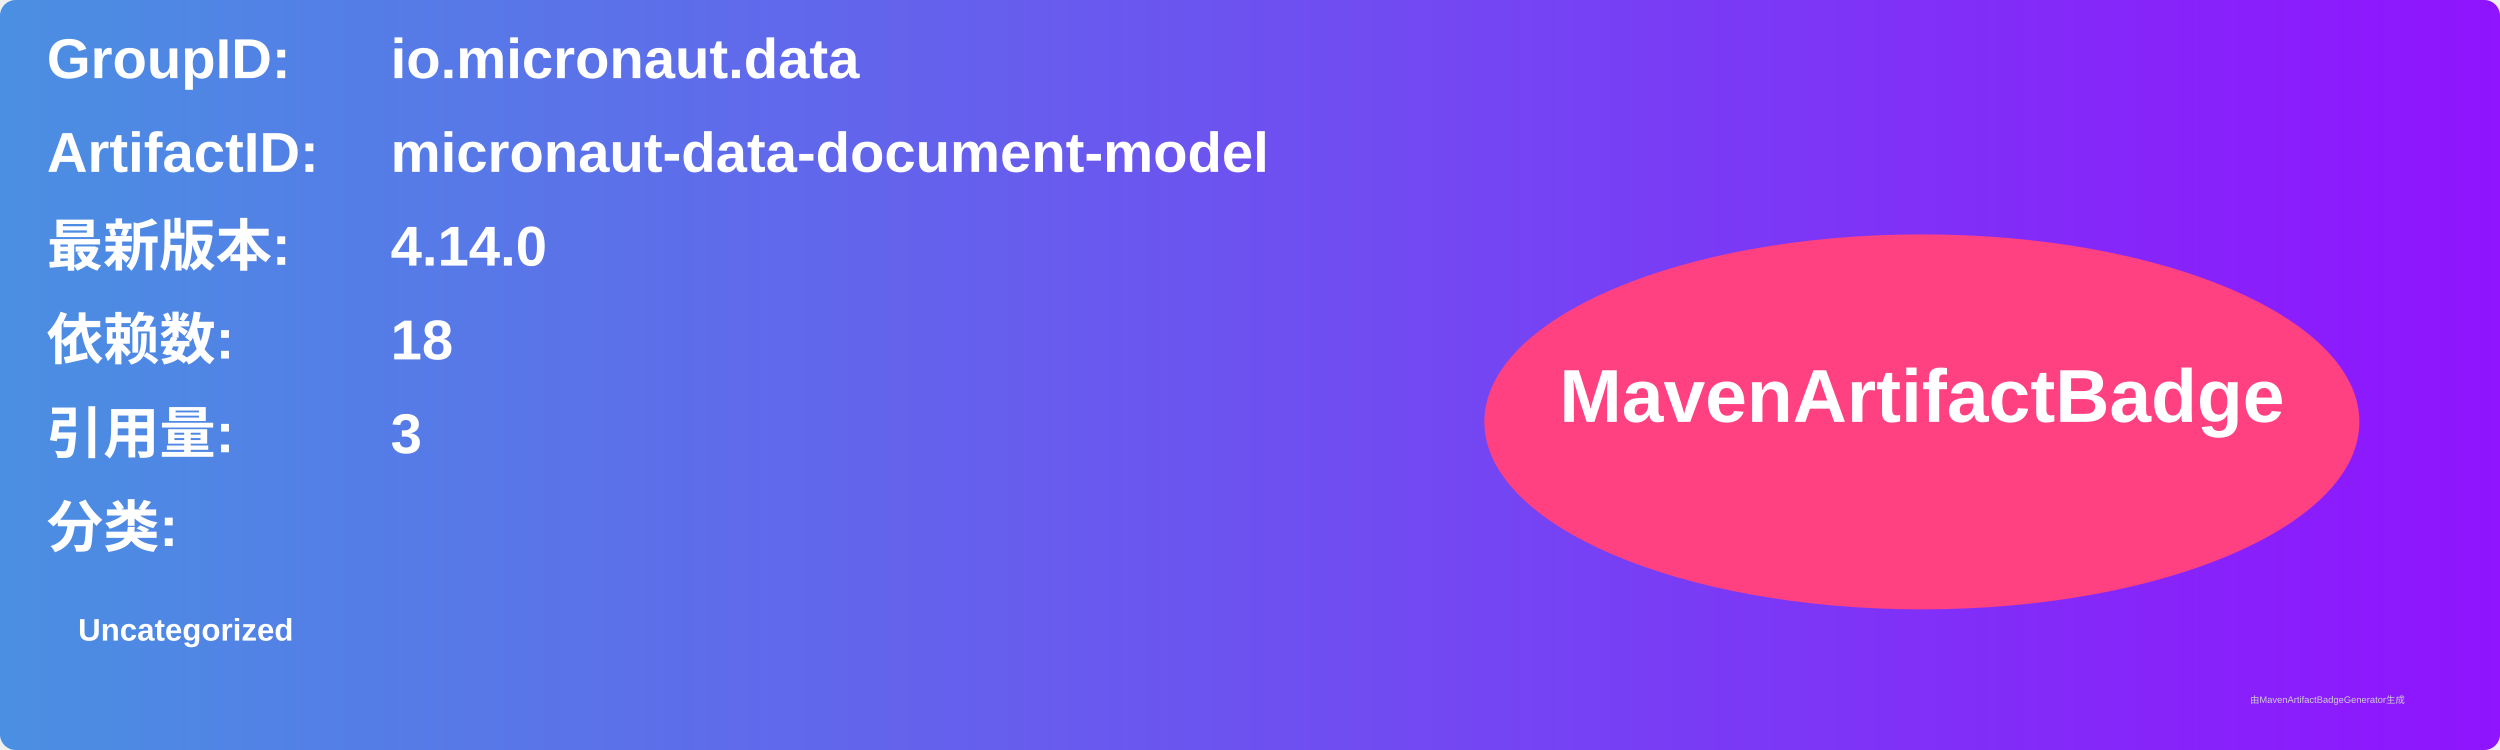
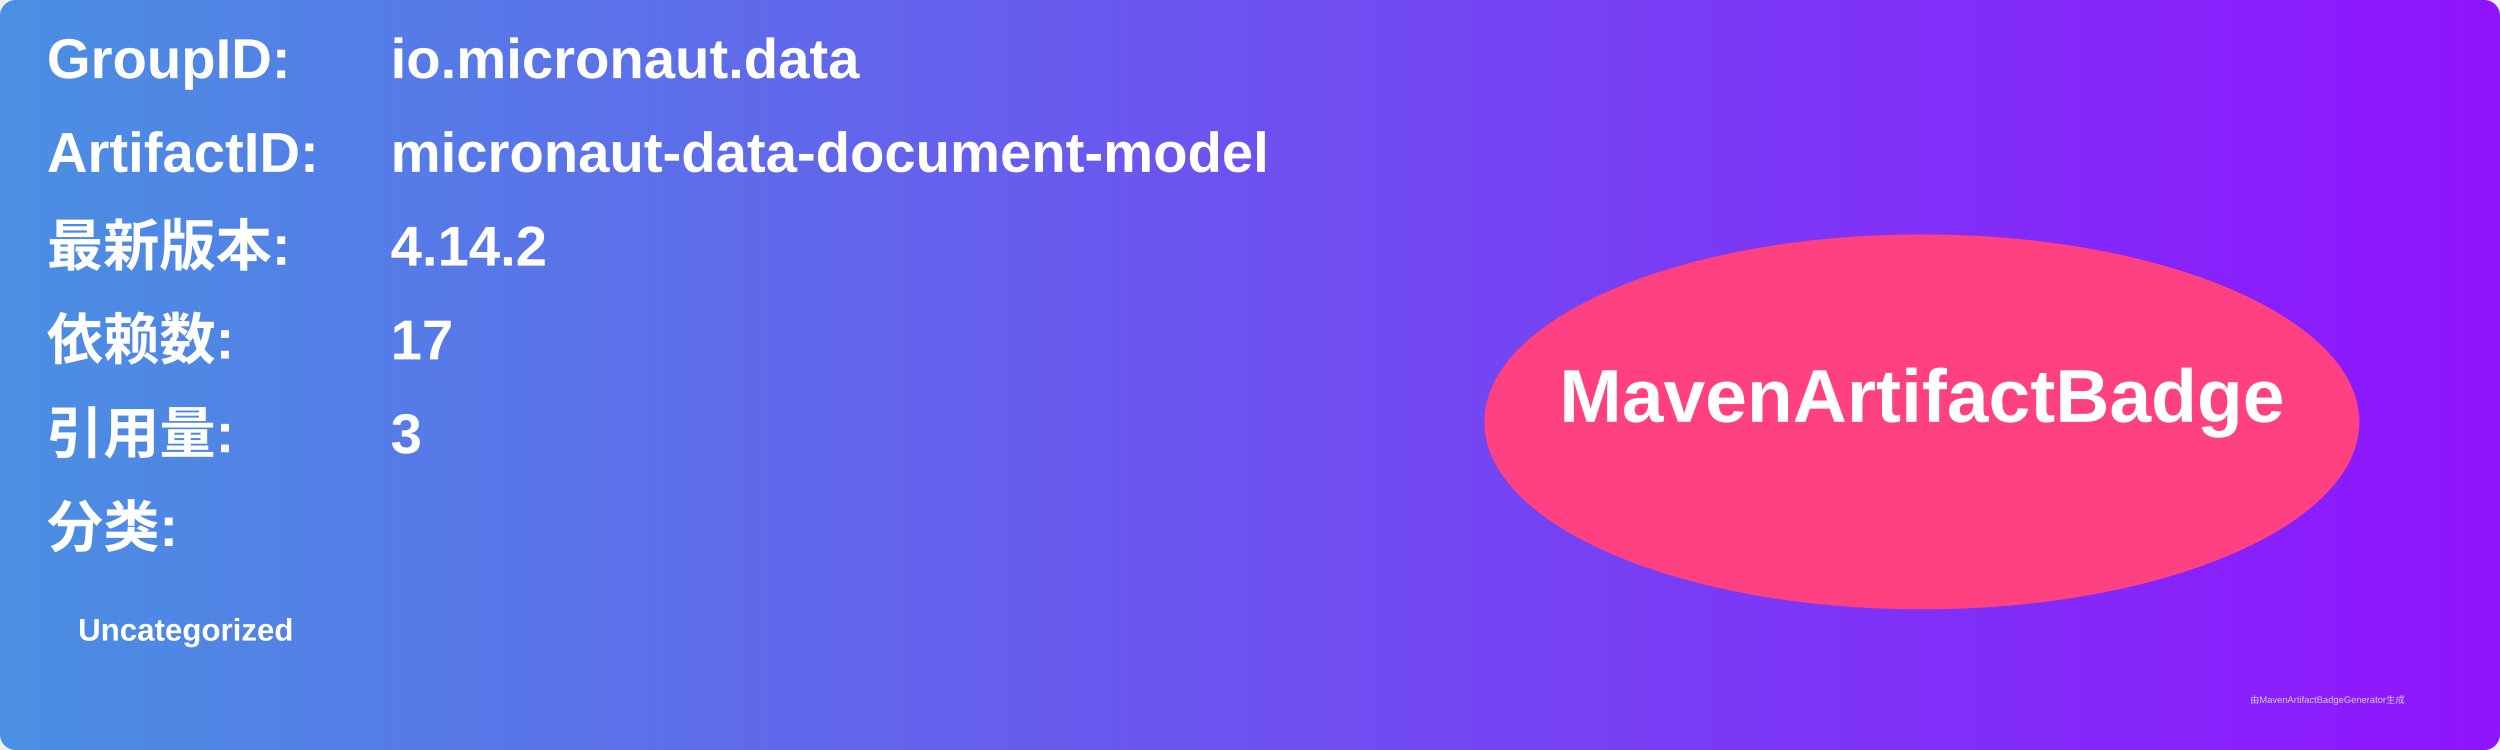
<svg xmlns="http://www.w3.org/2000/svg" width="800" height="240" viewBox="0 0 800 240">
  <linearGradient id="grad" x1="0%" y1="0%" x2="100%" y2="0%">
    <stop offset="0%" stop-color="#4a90e2" />
    <stop offset="100%" stop-color="#9013fe" />
  </linearGradient>
  <rect width="100%" height="100%" rx="5" ry="5" fill="url(#grad)" />
  <g transform="translate(15, 15)">
    <text x="0" y="10" font-family="Arial" font-size="18" fill="white" font-weight="bold" width="260">GroupID:</text>
    <text x="110" y="10" font-family="Arial" font-size="18" fill="white" font-weight="bold" width="460">io.micronaut.data</text>
    <text x="0" y="40" font-family="Arial" font-size="18" fill="white" font-weight="bold" width="260">ArtifactID:</text>
    <text x="110" y="40" font-family="Arial" font-size="18" fill="white" font-weight="bold" width="460">micronaut-data-document-model</text>
    <text x="0" y="70" font-family="Arial" font-size="18" fill="white" font-weight="bold">最新版本:</text>
    <text x="110" y="70" font-family="Arial" font-size="18" fill="white" font-weight="bold">
-       <tspan font-weight="bold">4.14.0</tspan>
+       <tspan font-weight="bold">4.14.2</tspan>
    </text>
    <text x="0" y="100" font-family="Arial" font-size="18" fill="white" font-weight="bold">依赖数: </text>
    <text x="110" y="100" font-family="Arial" font-size="18" fill="white">
-       <tspan font-weight="bold">18</tspan>
+       <tspan font-weight="bold">17</tspan>
    </text>
    <text x="0" y="130" font-family="Arial" font-size="18" fill="white" font-weight="bold">引用量: </text>
    <text x="110" y="130" font-family="Arial" font-size="18" fill="white">
      <tspan font-weight="bold">3</tspan>
    </text>
    <text x="0" y="160" font-family="Arial" font-size="18" fill="white" font-weight="bold">分类:</text>
    <text x="10" y="190" font-family="Arial" font-size="10" fill="white">
      <tspan font-weight="bold">Uncategorized</tspan>
    </text>
    <ellipse cx="600" cy="120" rx="140" ry="60" fill="#ff4081" />
    <text x="600" y="120" text-anchor="middle" font-family="Arial" font-size="24" fill="white" font-weight="bold">MavenArtifactBadge</text>
  </g>
  <text x="720" y="225" font-family="Arial" font-size="3" fill="#d0d0d0">由MavenArtifactBadgeGenerator生成</text>
</svg>
